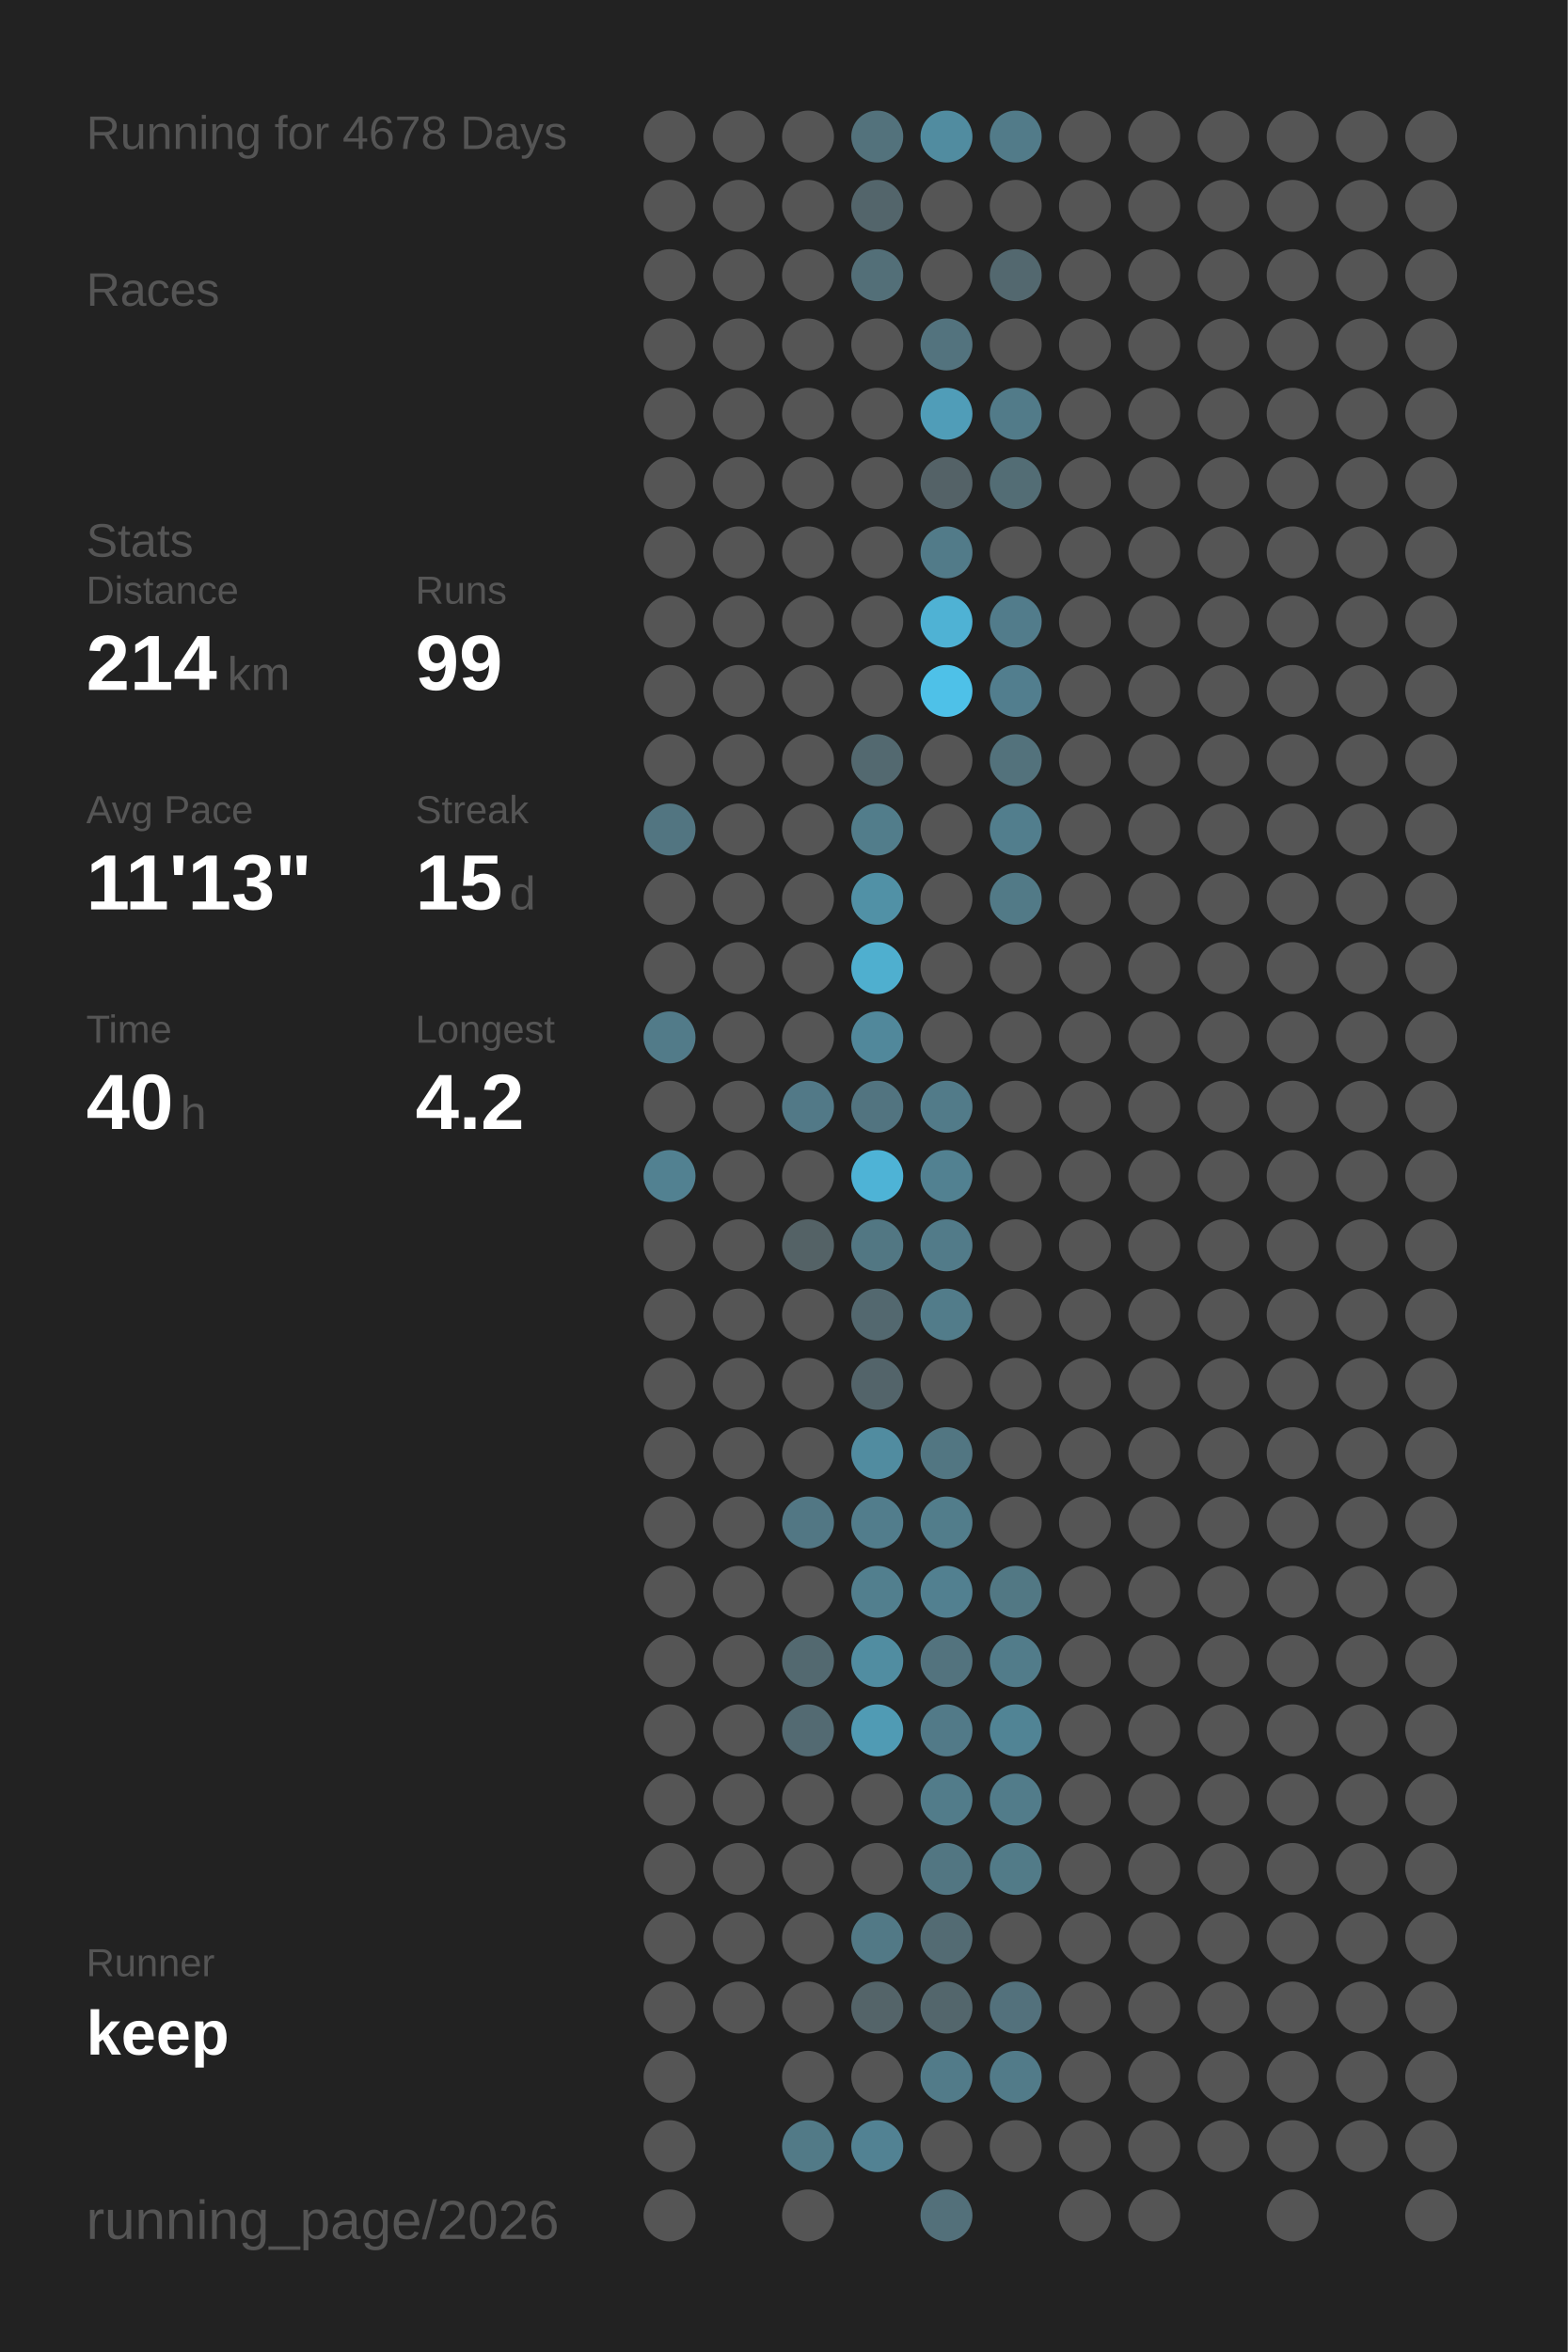
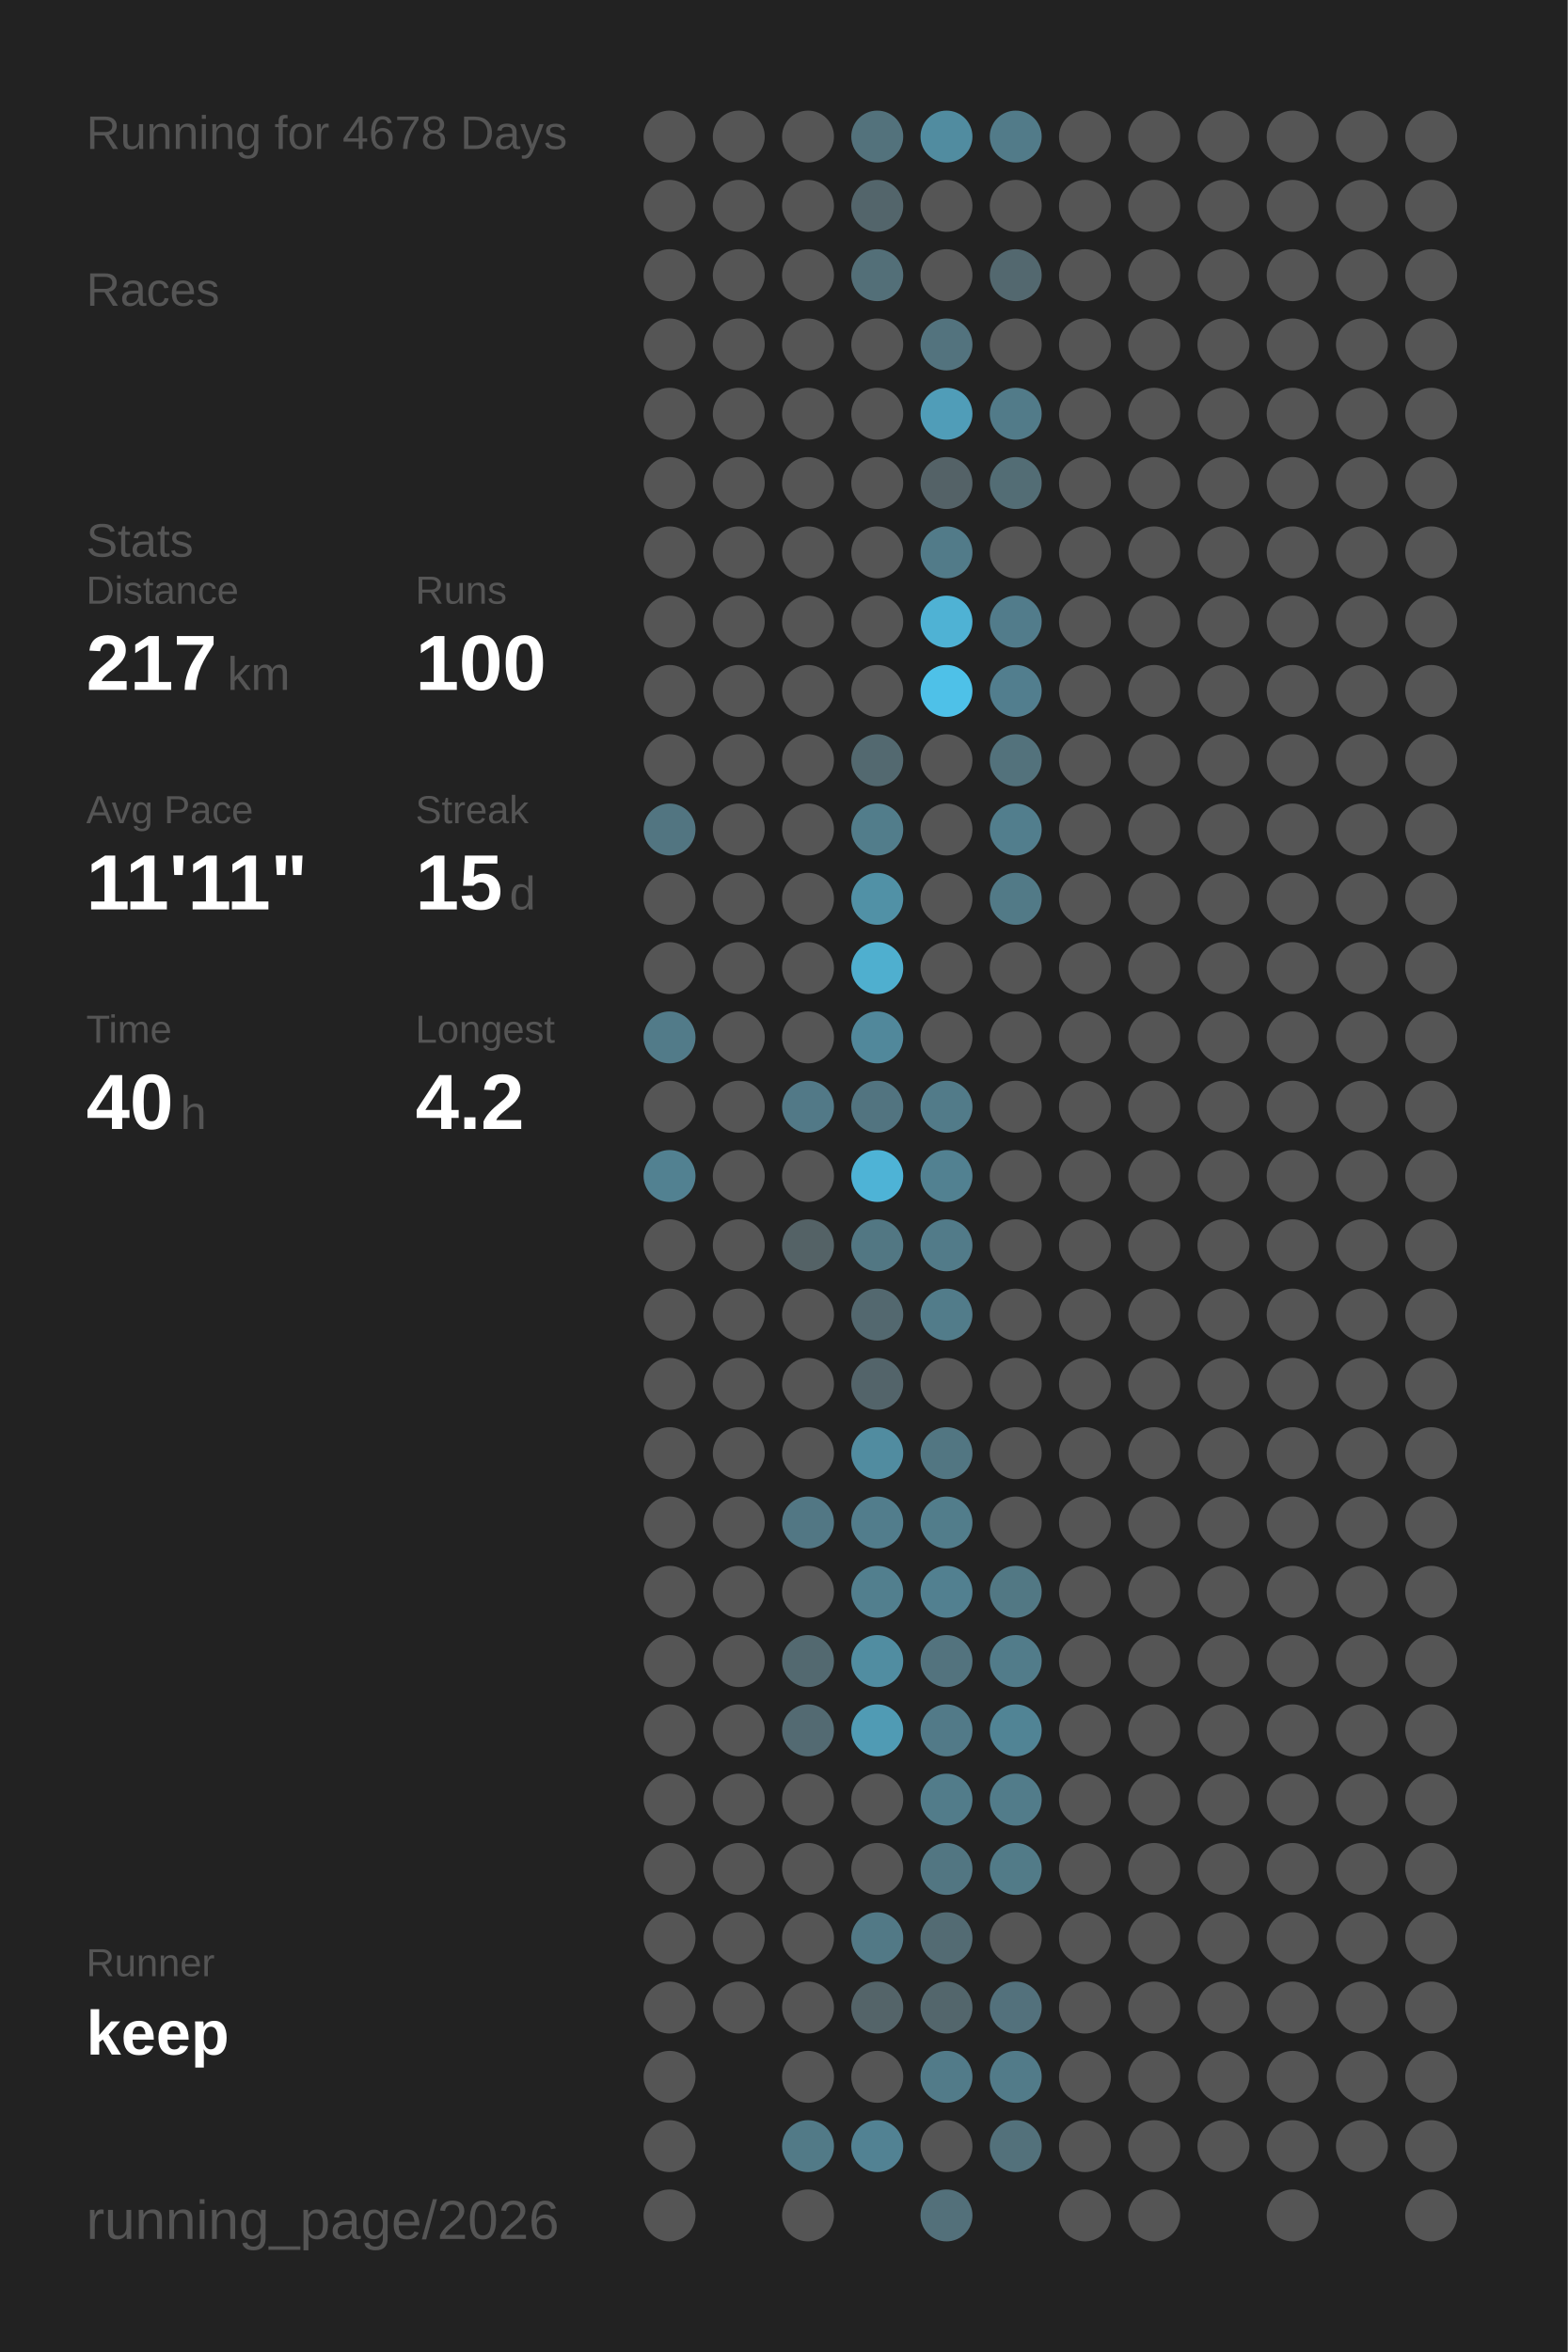
<svg xmlns="http://www.w3.org/2000/svg" baseProfile="full" height="300mm" version="1.1" viewBox="0,0,200,300" width="200mm">
  <defs />
  <rect fill="#222222" height="300" width="200" x="0" y="0" />
  <text fill="#555555" style="font-size:6px; font-family:Arial;" x="11" y="19">Running for 4678 Days</text>
  <text fill="#555555" style="font-size:6px; font-family:Arial;" x="11" y="39">Races</text>
  <text fill="#555555" style="font-size:6px; font-family:Arial;" x="11" y="71">Stats</text>
  <text fill="#555555" style="font-size:5px; font-family:Arial;" x="11" y="77">Distance</text>
-   <text fill="#FFFFFF" style="font-size:10px; font-family:Arial; font-weight:bold;" x="11" y="88">214</text>
+   <text fill="#FFFFFF" style="font-size:10px; font-family:Arial; font-weight:bold;" x="11" y="88">217</text>
  <text fill="#555555" style="font-size:6px; font-family:Arial;" x="29" y="88">km</text>
  <text fill="#555555" style="font-size:5px; font-family:Arial;" x="53" y="77">Runs</text>
-   <text fill="#FFFFFF" style="font-size:10px; font-family:Arial; font-weight:bold;" x="53" y="88">99</text>
+   <text fill="#FFFFFF" style="font-size:10px; font-family:Arial; font-weight:bold;" x="53" y="88">100</text>
  <text fill="#555555" style="font-size:5px; font-family:Arial;" x="11" y="105">Avg Pace</text>
-   <text fill="#FFFFFF" style="font-size:10px; font-family:Arial; font-weight:bold;" x="11" y="116">11'13"</text>
+   <text fill="#FFFFFF" style="font-size:10px; font-family:Arial; font-weight:bold;" x="11" y="116">11'11"</text>
  <text fill="#555555" style="font-size:5px; font-family:Arial;" x="53" y="105">Streak</text>
  <text fill="#FFFFFF" style="font-size:10px; font-family:Arial; font-weight:bold;" x="53" y="116">15</text>
  <text fill="#555555" style="font-size:6px; font-family:Arial;" x="65" y="116">d</text>
  <text fill="#555555" style="font-size:5px; font-family:Arial;" x="11" y="133">Time</text>
  <text fill="#FFFFFF" style="font-size:10px; font-family:Arial; font-weight:bold;" x="11" y="144">40</text>
  <text fill="#555555" style="font-size:6px; font-family:Arial;" x="23" y="144">h</text>
  <text fill="#555555" style="font-size:5px; font-family:Arial;" x="53" y="133">Longest</text>
  <text fill="#FFFFFF" style="font-size:10px; font-family:Arial; font-weight:bold;" x="53" y="144">4.2</text>
  <text fill="#555555" style="font-size:5px; font-family:Arial;" x="11" y="252.065">Runner</text>
  <text fill="#FFFFFF" style="font-size:8px; font-family:Arial; font-weight:bold;" x="11" y="262.065">keep</text>
  <text fill="#555555" style="font-size:7px; font-family:Arial;" x="11" y="285.581">running_page/2026</text>
  <circle cx="85.417" cy="17.419" fill="#555555" r="3.312" />
  <circle cx="85.417" cy="26.258" fill="#555555" r="3.312" />
  <circle cx="85.417" cy="35.097" fill="#555555" r="3.312" />
  <circle cx="85.417" cy="43.935" fill="#555555" r="3.312" />
  <circle cx="85.417" cy="52.774" fill="#555555" r="3.312" />
  <circle cx="85.417" cy="61.613" fill="#555555" r="3.312" />
  <circle cx="85.417" cy="70.452" fill="#555555" r="3.312" />
  <circle cx="85.417" cy="79.29" fill="#555555" r="3.312" />
  <circle cx="85.417" cy="88.129" fill="#555555" r="3.312" />
  <circle cx="85.417" cy="96.968" fill="#555555" r="3.312" />
  <circle cx="85.417" cy="105.806" fill="#527581" r="3.312" />
  <circle cx="85.417" cy="114.645" fill="#555555" r="3.312" />
  <circle cx="85.417" cy="123.484" fill="#555555" r="3.312" />
  <circle cx="85.417" cy="132.323" fill="#527b89" r="3.312" />
  <circle cx="85.417" cy="141.161" fill="#555555" r="3.312" />
  <circle cx="85.417" cy="150" fill="#528191" r="3.312" />
  <circle cx="85.417" cy="158.839" fill="#555555" r="3.312" />
  <circle cx="85.417" cy="167.677" fill="#555555" r="3.312" />
  <circle cx="85.417" cy="176.516" fill="#555555" r="3.312" />
  <circle cx="85.417" cy="185.355" fill="#555555" r="3.312" />
  <circle cx="85.417" cy="194.194" fill="#555555" r="3.312" />
  <circle cx="85.417" cy="203.032" fill="#555555" r="3.312" />
  <circle cx="85.417" cy="211.871" fill="#555555" r="3.312" />
  <circle cx="85.417" cy="220.71" fill="#555555" r="3.312" />
  <circle cx="85.417" cy="229.548" fill="#555555" r="3.312" />
  <circle cx="85.417" cy="238.387" fill="#555555" r="3.312" />
  <circle cx="85.417" cy="247.226" fill="#555555" r="3.312" />
  <circle cx="85.417" cy="256.065" fill="#555555" r="3.312" />
  <circle cx="85.417" cy="264.903" fill="#555555" r="3.312" />
  <circle cx="85.417" cy="273.742" fill="#555555" r="3.312" />
  <circle cx="85.417" cy="282.581" fill="#555555" r="3.312" />
  <circle cx="94.25" cy="17.419" fill="#555555" r="3.312" />
  <circle cx="94.25" cy="26.258" fill="#555555" r="3.312" />
  <circle cx="94.25" cy="35.097" fill="#555555" r="3.312" />
  <circle cx="94.25" cy="43.935" fill="#555555" r="3.312" />
  <circle cx="94.25" cy="52.774" fill="#555555" r="3.312" />
  <circle cx="94.25" cy="61.613" fill="#555555" r="3.312" />
  <circle cx="94.25" cy="70.452" fill="#555555" r="3.312" />
  <circle cx="94.25" cy="79.29" fill="#555555" r="3.312" />
  <circle cx="94.25" cy="88.129" fill="#555555" r="3.312" />
  <circle cx="94.25" cy="96.968" fill="#555555" r="3.312" />
  <circle cx="94.25" cy="105.806" fill="#555555" r="3.312" />
  <circle cx="94.25" cy="114.645" fill="#555555" r="3.312" />
  <circle cx="94.25" cy="123.484" fill="#555555" r="3.312" />
  <circle cx="94.25" cy="132.323" fill="#555555" r="3.312" />
  <circle cx="94.25" cy="141.161" fill="#555555" r="3.312" />
  <circle cx="94.25" cy="150" fill="#555555" r="3.312" />
  <circle cx="94.25" cy="158.839" fill="#555555" r="3.312" />
  <circle cx="94.25" cy="167.677" fill="#555555" r="3.312" />
  <circle cx="94.25" cy="176.516" fill="#555555" r="3.312" />
  <circle cx="94.25" cy="185.355" fill="#555555" r="3.312" />
  <circle cx="94.25" cy="194.194" fill="#555555" r="3.312" />
  <circle cx="94.25" cy="203.032" fill="#555555" r="3.312" />
  <circle cx="94.25" cy="211.871" fill="#555555" r="3.312" />
  <circle cx="94.25" cy="220.71" fill="#555555" r="3.312" />
  <circle cx="94.25" cy="229.548" fill="#555555" r="3.312" />
  <circle cx="94.25" cy="238.387" fill="#555555" r="3.312" />
  <circle cx="94.25" cy="247.226" fill="#555555" r="3.312" />
  <circle cx="94.25" cy="256.065" fill="#555555" r="3.312" />
  <circle cx="103.083" cy="17.419" fill="#555555" r="3.312" />
  <circle cx="103.083" cy="26.258" fill="#555555" r="3.312" />
  <circle cx="103.083" cy="35.097" fill="#555555" r="3.312" />
  <circle cx="103.083" cy="43.935" fill="#555555" r="3.312" />
  <circle cx="103.083" cy="52.774" fill="#555555" r="3.312" />
  <circle cx="103.083" cy="61.613" fill="#555555" r="3.312" />
  <circle cx="103.083" cy="70.452" fill="#555555" r="3.312" />
  <circle cx="103.083" cy="79.29" fill="#555555" r="3.312" />
  <circle cx="103.083" cy="88.129" fill="#555555" r="3.312" />
  <circle cx="103.083" cy="96.968" fill="#555555" r="3.312" />
  <circle cx="103.083" cy="105.806" fill="#555555" r="3.312" />
  <circle cx="103.083" cy="114.645" fill="#555555" r="3.312" />
  <circle cx="103.083" cy="123.484" fill="#555555" r="3.312" />
  <circle cx="103.083" cy="132.323" fill="#555555" r="3.312" />
  <circle cx="103.083" cy="141.161" fill="#527987" r="3.312" />
  <circle cx="103.083" cy="150" fill="#555555" r="3.312" />
  <circle cx="103.083" cy="158.839" fill="#546266" r="3.312" />
  <circle cx="103.083" cy="167.677" fill="#555555" r="3.312" />
  <circle cx="103.083" cy="176.516" fill="#555555" r="3.312" />
  <circle cx="103.083" cy="185.355" fill="#555555" r="3.312" />
  <circle cx="103.083" cy="194.194" fill="#527784" r="3.312" />
  <circle cx="103.083" cy="203.032" fill="#555555" r="3.312" />
  <circle cx="103.083" cy="211.871" fill="#536970" r="3.312" />
  <circle cx="103.083" cy="220.71" fill="#536a72" r="3.312" />
  <circle cx="103.083" cy="229.548" fill="#555555" r="3.312" />
  <circle cx="103.083" cy="238.387" fill="#555555" r="3.312" />
  <circle cx="103.083" cy="247.226" fill="#555555" r="3.312" />
  <circle cx="103.083" cy="256.065" fill="#555555" r="3.312" />
  <circle cx="103.083" cy="264.903" fill="#555555" r="3.312" />
  <circle cx="103.083" cy="273.742" fill="#527a87" r="3.312" />
  <circle cx="103.083" cy="282.581" fill="#555555" r="3.312" />
  <circle cx="111.917" cy="17.419" fill="#53727c" r="3.312" />
  <circle cx="111.917" cy="26.258" fill="#53656b" r="3.312" />
  <circle cx="111.917" cy="35.097" fill="#536f78" r="3.312" />
  <circle cx="111.917" cy="43.935" fill="#555555" r="3.312" />
  <circle cx="111.917" cy="52.774" fill="#555555" r="3.312" />
  <circle cx="111.917" cy="61.613" fill="#555555" r="3.312" />
  <circle cx="111.917" cy="70.452" fill="#555555" r="3.312" />
  <circle cx="111.917" cy="79.29" fill="#555555" r="3.312" />
  <circle cx="111.917" cy="88.129" fill="#555555" r="3.312" />
  <circle cx="111.917" cy="96.968" fill="#536970" r="3.312" />
  <circle cx="111.917" cy="105.806" fill="#527d8b" r="3.312" />
  <circle cx="111.917" cy="114.645" fill="#5191a6" r="3.312" />
  <circle cx="111.917" cy="123.484" fill="#4fafcf" r="3.312" />
  <circle cx="111.917" cy="132.323" fill="#51889b" r="3.312" />
  <circle cx="111.917" cy="141.161" fill="#527480" r="3.312" />
  <circle cx="111.917" cy="150" fill="#4eb3d6" r="3.312" />
  <circle cx="111.917" cy="158.839" fill="#527783" r="3.312" />
  <circle cx="111.917" cy="167.677" fill="#53686f" r="3.312" />
  <circle cx="111.917" cy="176.516" fill="#53646a" r="3.312" />
  <circle cx="111.917" cy="185.355" fill="#518ca0" r="3.312" />
  <circle cx="111.917" cy="194.194" fill="#527d8c" r="3.312" />
  <circle cx="111.917" cy="203.032" fill="#527f8e" r="3.312" />
  <circle cx="111.917" cy="211.871" fill="#518da1" r="3.312" />
  <circle cx="111.917" cy="220.71" fill="#509bb4" r="3.312" />
  <circle cx="111.917" cy="229.548" fill="#555555" r="3.312" />
  <circle cx="111.917" cy="238.387" fill="#555555" r="3.312" />
  <circle cx="111.917" cy="247.226" fill="#527986" r="3.312" />
  <circle cx="111.917" cy="256.065" fill="#546469" r="3.312" />
  <circle cx="111.917" cy="264.903" fill="#555555" r="3.312" />
  <circle cx="111.917" cy="273.742" fill="#528293" r="3.312" />
  <circle cx="120.75" cy="17.419" fill="#518ca0" r="3.312" />
  <circle cx="120.75" cy="26.258" fill="#555555" r="3.312" />
  <circle cx="120.75" cy="35.097" fill="#555555" r="3.312" />
  <circle cx="120.75" cy="43.935" fill="#53737e" r="3.312" />
  <circle cx="120.75" cy="52.774" fill="#509db8" r="3.312" />
  <circle cx="120.75" cy="61.613" fill="#546267" r="3.312" />
  <circle cx="120.75" cy="70.452" fill="#527b89" r="3.312" />
  <circle cx="120.75" cy="79.29" fill="#4fb2d4" r="3.312" />
  <circle cx="120.75" cy="88.129" fill="#4ec1e8" r="3.312" />
  <circle cx="120.75" cy="96.968" fill="#555555" r="3.312" />
  <circle cx="120.75" cy="105.806" fill="#555555" r="3.312" />
  <circle cx="120.75" cy="114.645" fill="#555555" r="3.312" />
  <circle cx="120.75" cy="123.484" fill="#555555" r="3.312" />
  <circle cx="120.75" cy="132.323" fill="#555555" r="3.312" />
  <circle cx="120.75" cy="141.161" fill="#527b89" r="3.312" />
  <circle cx="120.75" cy="150" fill="#528191" r="3.312" />
  <circle cx="120.75" cy="158.839" fill="#527b89" r="3.312" />
  <circle cx="120.75" cy="167.677" fill="#527c8a" r="3.312" />
  <circle cx="120.75" cy="176.516" fill="#555555" r="3.312" />
  <circle cx="120.75" cy="185.355" fill="#527682" r="3.312" />
  <circle cx="120.75" cy="194.194" fill="#527d8b" r="3.312" />
  <circle cx="120.75" cy="203.032" fill="#528090" r="3.312" />
  <circle cx="120.75" cy="211.871" fill="#53737e" r="3.312" />
  <circle cx="120.75" cy="220.71" fill="#527a88" r="3.312" />
  <circle cx="120.75" cy="229.548" fill="#527c8a" r="3.312" />
  <circle cx="120.75" cy="238.387" fill="#527682" r="3.312" />
  <circle cx="120.75" cy="247.226" fill="#536b73" r="3.312" />
  <circle cx="120.75" cy="256.065" fill="#53666c" r="3.312" />
  <circle cx="120.75" cy="264.903" fill="#527b89" r="3.312" />
  <circle cx="120.75" cy="273.742" fill="#555555" r="3.312" />
  <circle cx="120.75" cy="282.581" fill="#53707a" r="3.312" />
  <circle cx="129.583" cy="17.419" fill="#527b89" r="3.312" />
  <circle cx="129.583" cy="26.258" fill="#555555" r="3.312" />
  <circle cx="129.583" cy="35.097" fill="#53686f" r="3.312" />
  <circle cx="129.583" cy="43.935" fill="#555555" r="3.312" />
  <circle cx="129.583" cy="52.774" fill="#527b89" r="3.312" />
  <circle cx="129.583" cy="61.613" fill="#536d75" r="3.312" />
  <circle cx="129.583" cy="70.452" fill="#555555" r="3.312" />
  <circle cx="129.583" cy="79.29" fill="#527c8b" r="3.312" />
  <circle cx="129.583" cy="88.129" fill="#527e8e" r="3.312" />
  <circle cx="129.583" cy="96.968" fill="#53727c" r="3.312" />
  <circle cx="129.583" cy="105.806" fill="#527e8d" r="3.312" />
  <circle cx="129.583" cy="114.645" fill="#527a87" r="3.312" />
  <circle cx="129.583" cy="123.484" fill="#555555" r="3.312" />
  <circle cx="129.583" cy="132.323" fill="#555555" r="3.312" />
  <circle cx="129.583" cy="141.161" fill="#555555" r="3.312" />
  <circle cx="129.583" cy="150" fill="#555555" r="3.312" />
  <circle cx="129.583" cy="158.839" fill="#555555" r="3.312" />
  <circle cx="129.583" cy="167.677" fill="#555555" r="3.312" />
  <circle cx="129.583" cy="176.516" fill="#555555" r="3.312" />
  <circle cx="129.583" cy="185.355" fill="#555555" r="3.312" />
  <circle cx="129.583" cy="194.194" fill="#555555" r="3.312" />
  <circle cx="129.583" cy="203.032" fill="#527884" r="3.312" />
  <circle cx="129.583" cy="211.871" fill="#527c8a" r="3.312" />
  <circle cx="129.583" cy="220.71" fill="#518495" r="3.312" />
  <circle cx="129.583" cy="229.548" fill="#527c8a" r="3.312" />
  <circle cx="129.583" cy="238.387" fill="#527b88" r="3.312" />
  <circle cx="129.583" cy="247.226" fill="#555555" r="3.312" />
  <circle cx="129.583" cy="256.065" fill="#53717c" r="3.312" />
  <circle cx="129.583" cy="264.903" fill="#527b89" r="3.312" />
-   <circle cx="129.583" cy="273.742" fill="#555555" r="3.312" />
+   <circle cx="129.583" cy="273.742" fill="#53717b" r="3.312" />
  <circle cx="138.417" cy="17.419" fill="#555555" r="3.312" />
  <circle cx="138.417" cy="26.258" fill="#555555" r="3.312" />
  <circle cx="138.417" cy="35.097" fill="#555555" r="3.312" />
  <circle cx="138.417" cy="43.935" fill="#555555" r="3.312" />
  <circle cx="138.417" cy="52.774" fill="#555555" r="3.312" />
  <circle cx="138.417" cy="61.613" fill="#555555" r="3.312" />
  <circle cx="138.417" cy="70.452" fill="#555555" r="3.312" />
  <circle cx="138.417" cy="79.29" fill="#555555" r="3.312" />
  <circle cx="138.417" cy="88.129" fill="#555555" r="3.312" />
  <circle cx="138.417" cy="96.968" fill="#555555" r="3.312" />
  <circle cx="138.417" cy="105.806" fill="#555555" r="3.312" />
  <circle cx="138.417" cy="114.645" fill="#555555" r="3.312" />
  <circle cx="138.417" cy="123.484" fill="#555555" r="3.312" />
  <circle cx="138.417" cy="132.323" fill="#555555" r="3.312" />
  <circle cx="138.417" cy="141.161" fill="#555555" r="3.312" />
  <circle cx="138.417" cy="150" fill="#555555" r="3.312" />
  <circle cx="138.417" cy="158.839" fill="#555555" r="3.312" />
  <circle cx="138.417" cy="167.677" fill="#555555" r="3.312" />
  <circle cx="138.417" cy="176.516" fill="#555555" r="3.312" />
  <circle cx="138.417" cy="185.355" fill="#555555" r="3.312" />
  <circle cx="138.417" cy="194.194" fill="#555555" r="3.312" />
  <circle cx="138.417" cy="203.032" fill="#555555" r="3.312" />
  <circle cx="138.417" cy="211.871" fill="#555555" r="3.312" />
  <circle cx="138.417" cy="220.71" fill="#555555" r="3.312" />
  <circle cx="138.417" cy="229.548" fill="#555555" r="3.312" />
  <circle cx="138.417" cy="238.387" fill="#555555" r="3.312" />
  <circle cx="138.417" cy="247.226" fill="#555555" r="3.312" />
  <circle cx="138.417" cy="256.065" fill="#555555" r="3.312" />
  <circle cx="138.417" cy="264.903" fill="#555555" r="3.312" />
  <circle cx="138.417" cy="273.742" fill="#555555" r="3.312" />
  <circle cx="138.417" cy="282.581" fill="#555555" r="3.312" />
  <circle cx="147.25" cy="17.419" fill="#555555" r="3.312" />
  <circle cx="147.25" cy="26.258" fill="#555555" r="3.312" />
  <circle cx="147.25" cy="35.097" fill="#555555" r="3.312" />
  <circle cx="147.25" cy="43.935" fill="#555555" r="3.312" />
  <circle cx="147.25" cy="52.774" fill="#555555" r="3.312" />
  <circle cx="147.25" cy="61.613" fill="#555555" r="3.312" />
  <circle cx="147.25" cy="70.452" fill="#555555" r="3.312" />
  <circle cx="147.25" cy="79.29" fill="#555555" r="3.312" />
  <circle cx="147.25" cy="88.129" fill="#555555" r="3.312" />
  <circle cx="147.25" cy="96.968" fill="#555555" r="3.312" />
  <circle cx="147.25" cy="105.806" fill="#555555" r="3.312" />
  <circle cx="147.25" cy="114.645" fill="#555555" r="3.312" />
  <circle cx="147.25" cy="123.484" fill="#555555" r="3.312" />
  <circle cx="147.25" cy="132.323" fill="#555555" r="3.312" />
  <circle cx="147.25" cy="141.161" fill="#555555" r="3.312" />
  <circle cx="147.25" cy="150" fill="#555555" r="3.312" />
  <circle cx="147.25" cy="158.839" fill="#555555" r="3.312" />
  <circle cx="147.25" cy="167.677" fill="#555555" r="3.312" />
  <circle cx="147.25" cy="176.516" fill="#555555" r="3.312" />
  <circle cx="147.25" cy="185.355" fill="#555555" r="3.312" />
  <circle cx="147.25" cy="194.194" fill="#555555" r="3.312" />
  <circle cx="147.25" cy="203.032" fill="#555555" r="3.312" />
  <circle cx="147.25" cy="211.871" fill="#555555" r="3.312" />
  <circle cx="147.25" cy="220.71" fill="#555555" r="3.312" />
  <circle cx="147.25" cy="229.548" fill="#555555" r="3.312" />
  <circle cx="147.25" cy="238.387" fill="#555555" r="3.312" />
  <circle cx="147.25" cy="247.226" fill="#555555" r="3.312" />
  <circle cx="147.25" cy="256.065" fill="#555555" r="3.312" />
  <circle cx="147.25" cy="264.903" fill="#555555" r="3.312" />
  <circle cx="147.25" cy="273.742" fill="#555555" r="3.312" />
  <circle cx="147.25" cy="282.581" fill="#555555" r="3.312" />
  <circle cx="156.083" cy="17.419" fill="#555555" r="3.312" />
  <circle cx="156.083" cy="26.258" fill="#555555" r="3.312" />
  <circle cx="156.083" cy="35.097" fill="#555555" r="3.312" />
  <circle cx="156.083" cy="43.935" fill="#555555" r="3.312" />
  <circle cx="156.083" cy="52.774" fill="#555555" r="3.312" />
  <circle cx="156.083" cy="61.613" fill="#555555" r="3.312" />
  <circle cx="156.083" cy="70.452" fill="#555555" r="3.312" />
  <circle cx="156.083" cy="79.29" fill="#555555" r="3.312" />
  <circle cx="156.083" cy="88.129" fill="#555555" r="3.312" />
  <circle cx="156.083" cy="96.968" fill="#555555" r="3.312" />
  <circle cx="156.083" cy="105.806" fill="#555555" r="3.312" />
  <circle cx="156.083" cy="114.645" fill="#555555" r="3.312" />
  <circle cx="156.083" cy="123.484" fill="#555555" r="3.312" />
  <circle cx="156.083" cy="132.323" fill="#555555" r="3.312" />
  <circle cx="156.083" cy="141.161" fill="#555555" r="3.312" />
  <circle cx="156.083" cy="150" fill="#555555" r="3.312" />
  <circle cx="156.083" cy="158.839" fill="#555555" r="3.312" />
  <circle cx="156.083" cy="167.677" fill="#555555" r="3.312" />
  <circle cx="156.083" cy="176.516" fill="#555555" r="3.312" />
  <circle cx="156.083" cy="185.355" fill="#555555" r="3.312" />
  <circle cx="156.083" cy="194.194" fill="#555555" r="3.312" />
  <circle cx="156.083" cy="203.032" fill="#555555" r="3.312" />
  <circle cx="156.083" cy="211.871" fill="#555555" r="3.312" />
  <circle cx="156.083" cy="220.71" fill="#555555" r="3.312" />
  <circle cx="156.083" cy="229.548" fill="#555555" r="3.312" />
  <circle cx="156.083" cy="238.387" fill="#555555" r="3.312" />
  <circle cx="156.083" cy="247.226" fill="#555555" r="3.312" />
  <circle cx="156.083" cy="256.065" fill="#555555" r="3.312" />
  <circle cx="156.083" cy="264.903" fill="#555555" r="3.312" />
  <circle cx="156.083" cy="273.742" fill="#555555" r="3.312" />
  <circle cx="164.917" cy="17.419" fill="#555555" r="3.312" />
  <circle cx="164.917" cy="26.258" fill="#555555" r="3.312" />
  <circle cx="164.917" cy="35.097" fill="#555555" r="3.312" />
  <circle cx="164.917" cy="43.935" fill="#555555" r="3.312" />
  <circle cx="164.917" cy="52.774" fill="#555555" r="3.312" />
  <circle cx="164.917" cy="61.613" fill="#555555" r="3.312" />
  <circle cx="164.917" cy="70.452" fill="#555555" r="3.312" />
  <circle cx="164.917" cy="79.29" fill="#555555" r="3.312" />
  <circle cx="164.917" cy="88.129" fill="#555555" r="3.312" />
  <circle cx="164.917" cy="96.968" fill="#555555" r="3.312" />
  <circle cx="164.917" cy="105.806" fill="#555555" r="3.312" />
  <circle cx="164.917" cy="114.645" fill="#555555" r="3.312" />
  <circle cx="164.917" cy="123.484" fill="#555555" r="3.312" />
  <circle cx="164.917" cy="132.323" fill="#555555" r="3.312" />
  <circle cx="164.917" cy="141.161" fill="#555555" r="3.312" />
  <circle cx="164.917" cy="150" fill="#555555" r="3.312" />
  <circle cx="164.917" cy="158.839" fill="#555555" r="3.312" />
  <circle cx="164.917" cy="167.677" fill="#555555" r="3.312" />
  <circle cx="164.917" cy="176.516" fill="#555555" r="3.312" />
  <circle cx="164.917" cy="185.355" fill="#555555" r="3.312" />
  <circle cx="164.917" cy="194.194" fill="#555555" r="3.312" />
  <circle cx="164.917" cy="203.032" fill="#555555" r="3.312" />
  <circle cx="164.917" cy="211.871" fill="#555555" r="3.312" />
  <circle cx="164.917" cy="220.71" fill="#555555" r="3.312" />
  <circle cx="164.917" cy="229.548" fill="#555555" r="3.312" />
  <circle cx="164.917" cy="238.387" fill="#555555" r="3.312" />
  <circle cx="164.917" cy="247.226" fill="#555555" r="3.312" />
  <circle cx="164.917" cy="256.065" fill="#555555" r="3.312" />
  <circle cx="164.917" cy="264.903" fill="#555555" r="3.312" />
  <circle cx="164.917" cy="273.742" fill="#555555" r="3.312" />
  <circle cx="164.917" cy="282.581" fill="#555555" r="3.312" />
  <circle cx="173.75" cy="17.419" fill="#555555" r="3.312" />
  <circle cx="173.75" cy="26.258" fill="#555555" r="3.312" />
  <circle cx="173.75" cy="35.097" fill="#555555" r="3.312" />
  <circle cx="173.75" cy="43.935" fill="#555555" r="3.312" />
  <circle cx="173.75" cy="52.774" fill="#555555" r="3.312" />
  <circle cx="173.75" cy="61.613" fill="#555555" r="3.312" />
  <circle cx="173.75" cy="70.452" fill="#555555" r="3.312" />
  <circle cx="173.75" cy="79.29" fill="#555555" r="3.312" />
  <circle cx="173.75" cy="88.129" fill="#555555" r="3.312" />
  <circle cx="173.75" cy="96.968" fill="#555555" r="3.312" />
  <circle cx="173.75" cy="105.806" fill="#555555" r="3.312" />
  <circle cx="173.75" cy="114.645" fill="#555555" r="3.312" />
  <circle cx="173.75" cy="123.484" fill="#555555" r="3.312" />
  <circle cx="173.75" cy="132.323" fill="#555555" r="3.312" />
  <circle cx="173.75" cy="141.161" fill="#555555" r="3.312" />
  <circle cx="173.75" cy="150" fill="#555555" r="3.312" />
  <circle cx="173.75" cy="158.839" fill="#555555" r="3.312" />
  <circle cx="173.75" cy="167.677" fill="#555555" r="3.312" />
  <circle cx="173.75" cy="176.516" fill="#555555" r="3.312" />
  <circle cx="173.75" cy="185.355" fill="#555555" r="3.312" />
  <circle cx="173.75" cy="194.194" fill="#555555" r="3.312" />
  <circle cx="173.75" cy="203.032" fill="#555555" r="3.312" />
  <circle cx="173.75" cy="211.871" fill="#555555" r="3.312" />
  <circle cx="173.75" cy="220.71" fill="#555555" r="3.312" />
  <circle cx="173.75" cy="229.548" fill="#555555" r="3.312" />
  <circle cx="173.75" cy="238.387" fill="#555555" r="3.312" />
  <circle cx="173.75" cy="247.226" fill="#555555" r="3.312" />
  <circle cx="173.75" cy="256.065" fill="#555555" r="3.312" />
  <circle cx="173.75" cy="264.903" fill="#555555" r="3.312" />
  <circle cx="173.75" cy="273.742" fill="#555555" r="3.312" />
  <circle cx="182.583" cy="17.419" fill="#555555" r="3.312" />
  <circle cx="182.583" cy="26.258" fill="#555555" r="3.312" />
  <circle cx="182.583" cy="35.097" fill="#555555" r="3.312" />
  <circle cx="182.583" cy="43.935" fill="#555555" r="3.312" />
  <circle cx="182.583" cy="52.774" fill="#555555" r="3.312" />
  <circle cx="182.583" cy="61.613" fill="#555555" r="3.312" />
  <circle cx="182.583" cy="70.452" fill="#555555" r="3.312" />
  <circle cx="182.583" cy="79.29" fill="#555555" r="3.312" />
  <circle cx="182.583" cy="88.129" fill="#555555" r="3.312" />
  <circle cx="182.583" cy="96.968" fill="#555555" r="3.312" />
  <circle cx="182.583" cy="105.806" fill="#555555" r="3.312" />
  <circle cx="182.583" cy="114.645" fill="#555555" r="3.312" />
  <circle cx="182.583" cy="123.484" fill="#555555" r="3.312" />
  <circle cx="182.583" cy="132.323" fill="#555555" r="3.312" />
  <circle cx="182.583" cy="141.161" fill="#555555" r="3.312" />
  <circle cx="182.583" cy="150" fill="#555555" r="3.312" />
  <circle cx="182.583" cy="158.839" fill="#555555" r="3.312" />
  <circle cx="182.583" cy="167.677" fill="#555555" r="3.312" />
  <circle cx="182.583" cy="176.516" fill="#555555" r="3.312" />
  <circle cx="182.583" cy="185.355" fill="#555555" r="3.312" />
  <circle cx="182.583" cy="194.194" fill="#555555" r="3.312" />
  <circle cx="182.583" cy="203.032" fill="#555555" r="3.312" />
  <circle cx="182.583" cy="211.871" fill="#555555" r="3.312" />
  <circle cx="182.583" cy="220.71" fill="#555555" r="3.312" />
  <circle cx="182.583" cy="229.548" fill="#555555" r="3.312" />
  <circle cx="182.583" cy="238.387" fill="#555555" r="3.312" />
  <circle cx="182.583" cy="247.226" fill="#555555" r="3.312" />
  <circle cx="182.583" cy="256.065" fill="#555555" r="3.312" />
  <circle cx="182.583" cy="264.903" fill="#555555" r="3.312" />
  <circle cx="182.583" cy="273.742" fill="#555555" r="3.312" />
  <circle cx="182.583" cy="282.581" fill="#555555" r="3.312" />
</svg>
